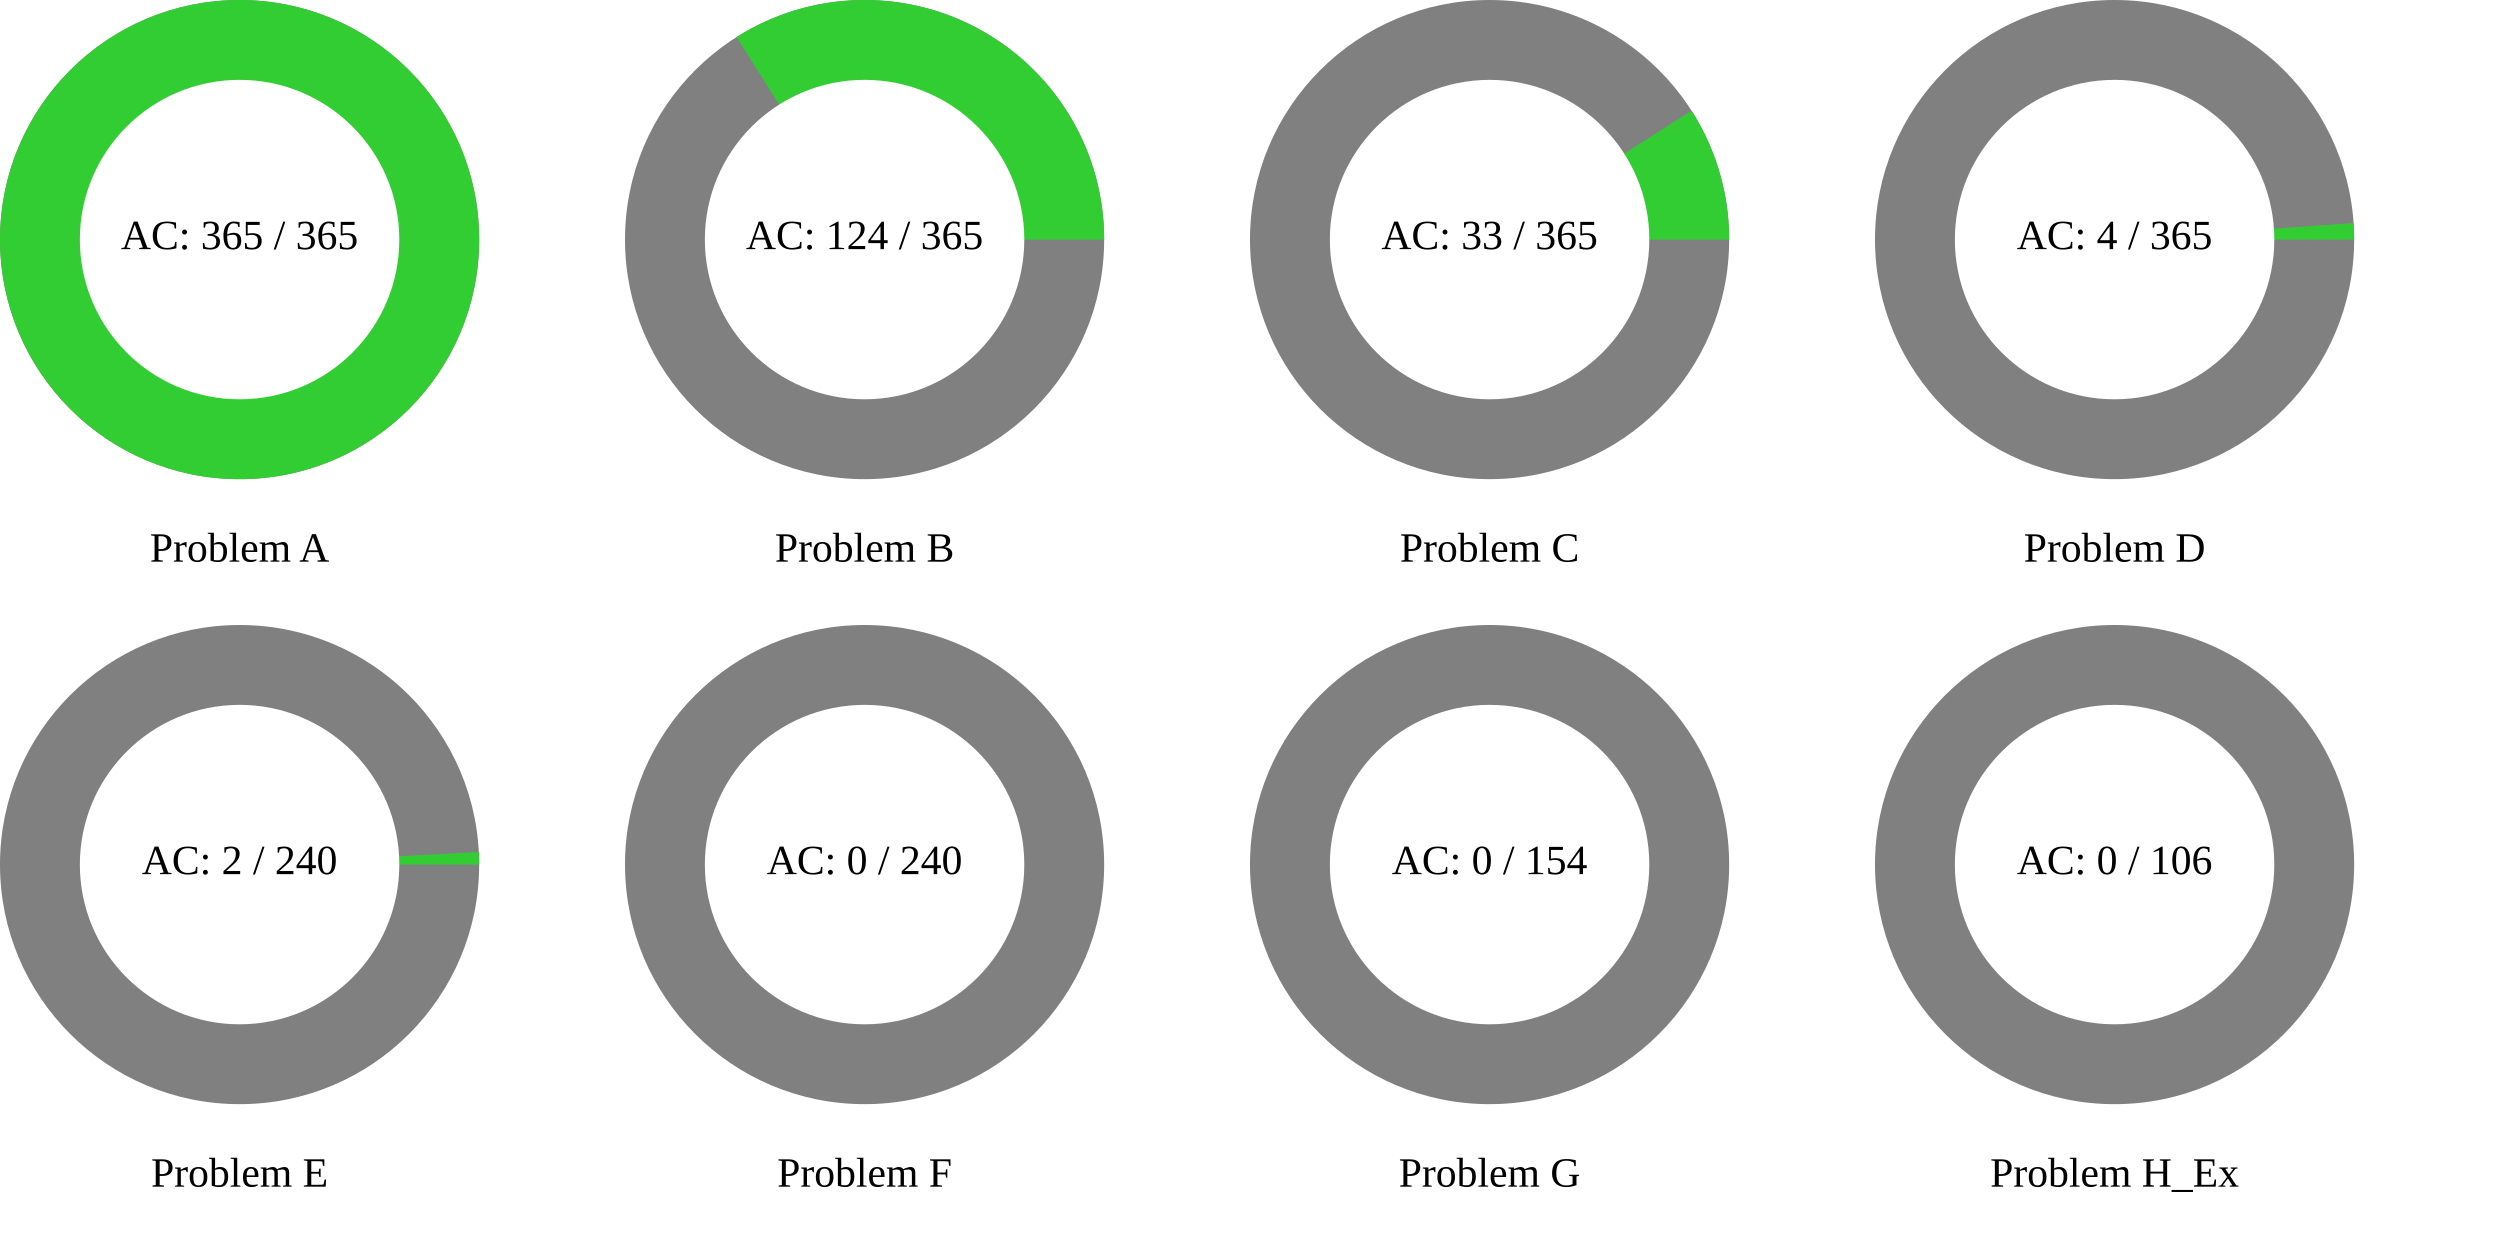
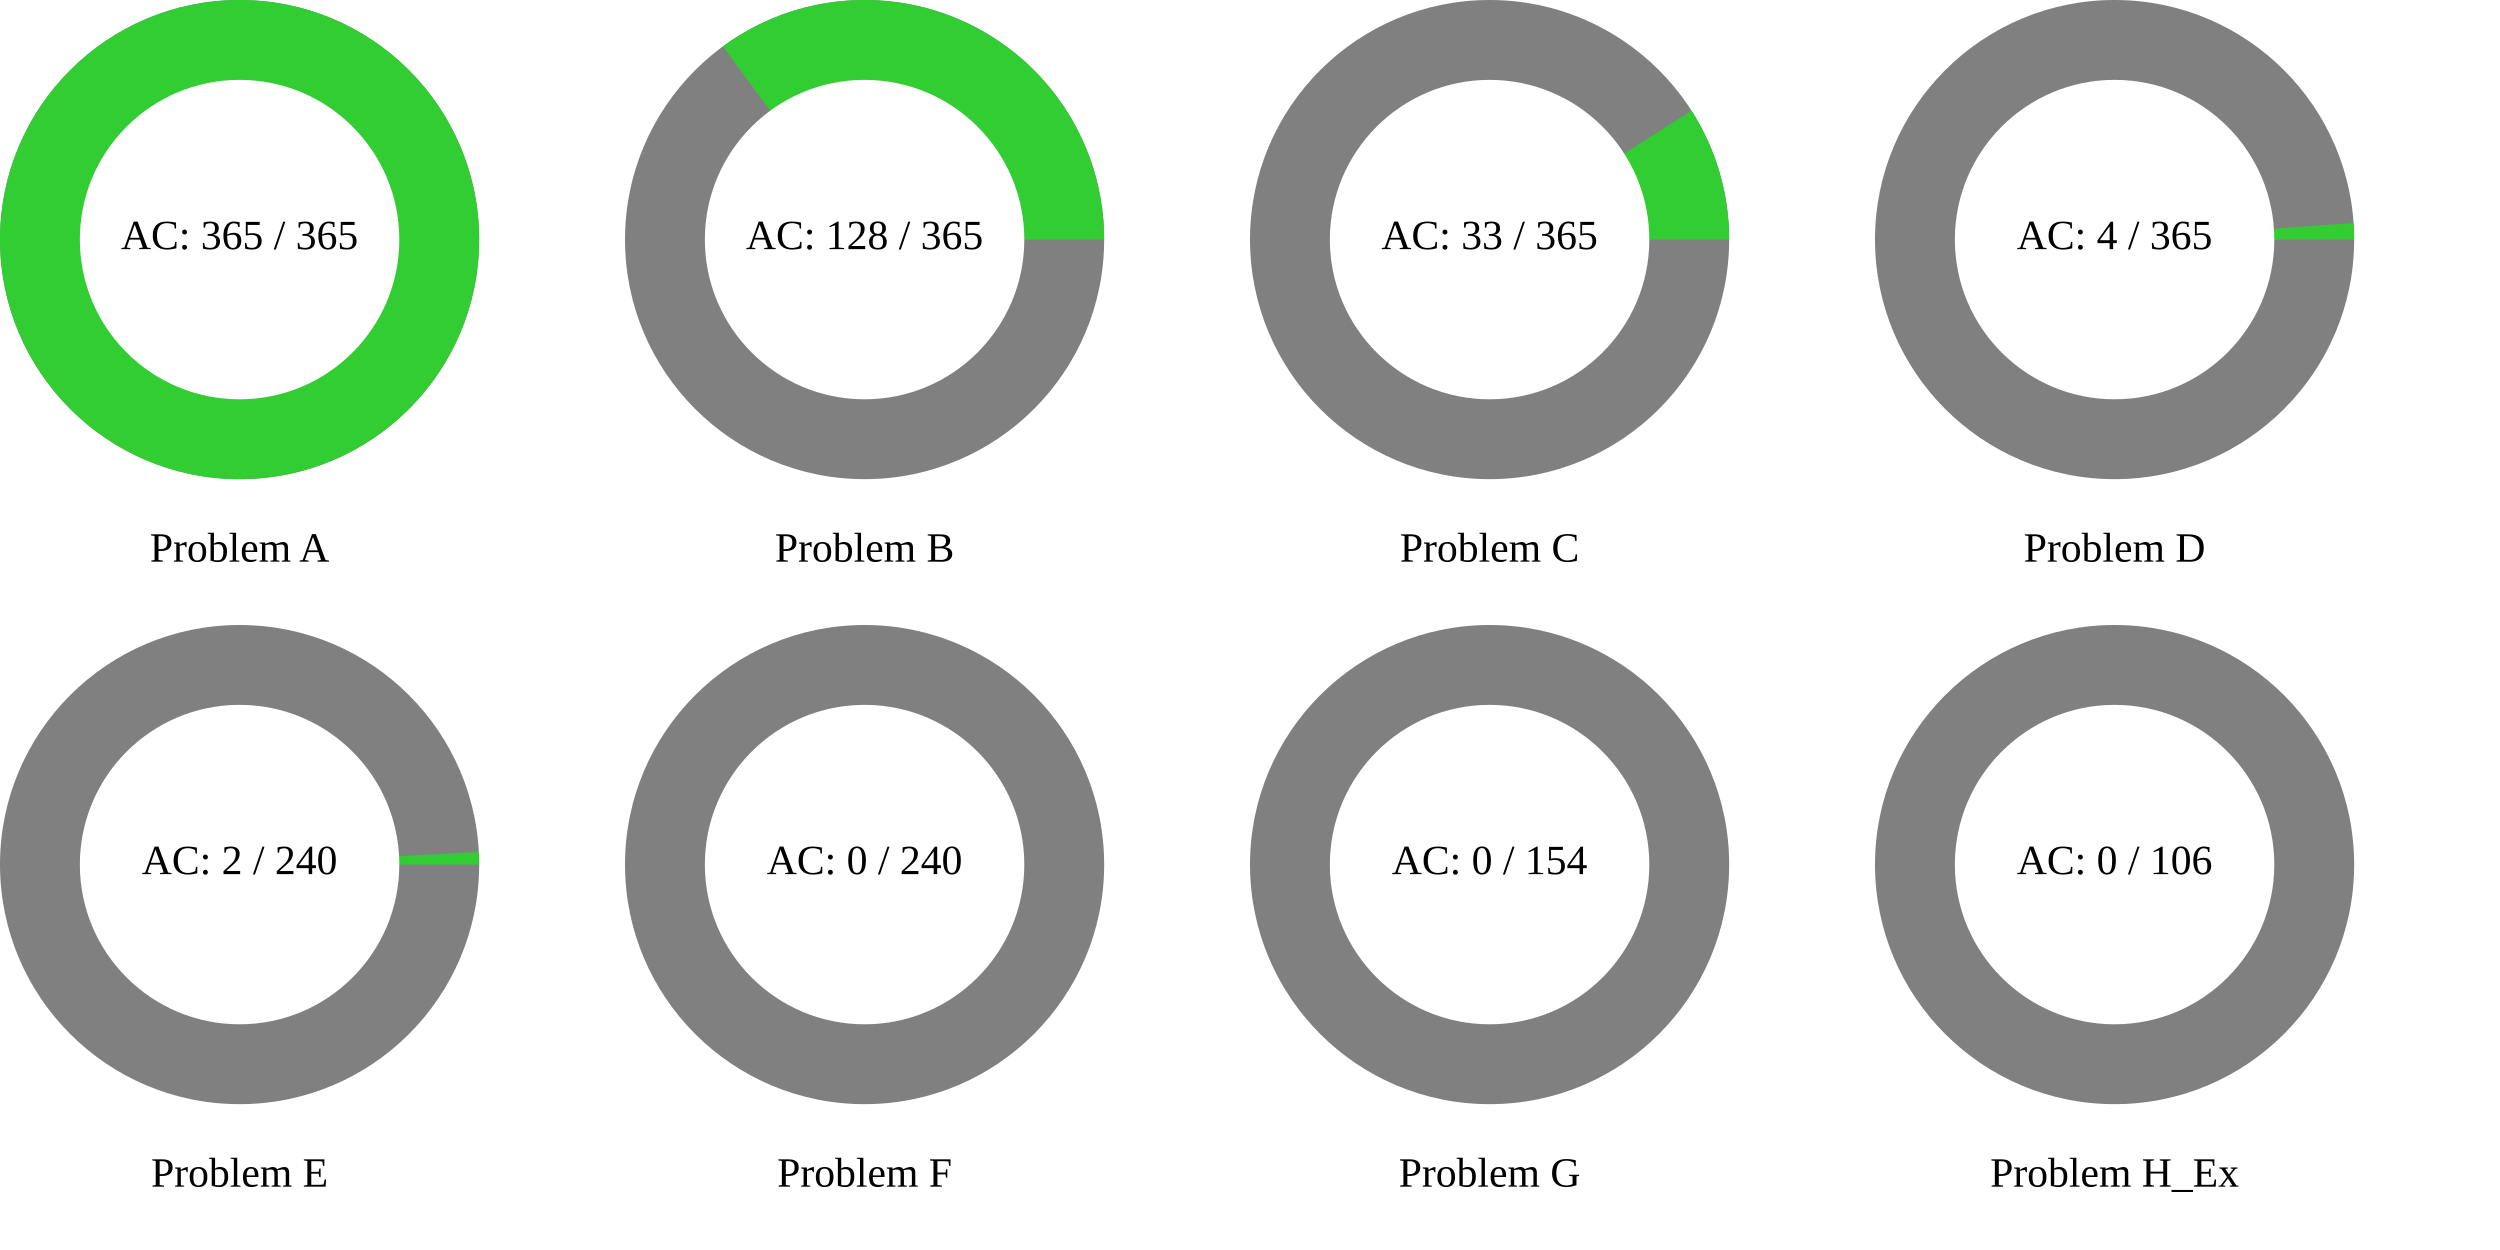
<svg xmlns="http://www.w3.org/2000/svg" width="1200" height="600" viewBox="0 0 1200 600">
  <rect x="0" y="0" width="1200" height="600" fill="rgb(255,255,255)" />
  <circle cx="115" cy="115" r="115" class="all-problem" fill="gray" />
  <path d="M115,0A115,115,0,1,0,-115,0A115,115,0,1,0,115,0Z" fill="rgb(50,205,50)" transform="translate(115, 115)" />
  <circle cx="115" cy="115" r="76.667" fill="white" />
  <text x="115" y="115" text-anchor="middle" dominant-baseline="middle" font-size="20px">AC: 365 / 365</text>
  <text x="115" y="265" text-anchor="middle" dominant-baseline="middle" font-size="20px">Problem A</text>
  <circle cx="415" cy="115" r="115" class="all-problem" fill="gray" />
-   <path d="M115,0A115,115,0,0,0,-61.453,-97.204L0,0Z" fill="rgb(50,205,50)" transform="translate(415, 115)" />
+   <path d="M115,0A115,115,0,0,0,-67.995,-92.745L0,0Z" fill="rgb(50,205,50)" transform="translate(415, 115)" />
  <circle cx="415" cy="115" r="76.667" fill="white" />
-   <text x="415" y="115" text-anchor="middle" dominant-baseline="middle" font-size="20px">AC: 124 / 365</text>
+   <text x="415" y="115" text-anchor="middle" dominant-baseline="middle" font-size="20px">AC: 128 / 365</text>
  <text x="415" y="265" text-anchor="middle" dominant-baseline="middle" font-size="20px">Problem B</text>
  <circle cx="715" cy="115" r="115" class="all-problem" fill="gray" />
  <path d="M115,0A115,115,0,0,0,96.938,-61.871L0,0Z" fill="rgb(50,205,50)" transform="translate(715, 115)" />
  <circle cx="715" cy="115" r="76.667" fill="white" />
  <text x="715" y="115" text-anchor="middle" dominant-baseline="middle" font-size="20px">AC: 33 / 365</text>
  <text x="715" y="265" text-anchor="middle" dominant-baseline="middle" font-size="20px">Problem C</text>
  <circle cx="1015" cy="115" r="115" class="all-problem" fill="gray" />
  <path d="M115,0A115,115,0,0,0,114.727,-7.912L0,0Z" fill="rgb(50,205,50)" transform="translate(1015, 115)" />
  <circle cx="1015" cy="115" r="76.667" fill="white" />
  <text x="1015" y="115" text-anchor="middle" dominant-baseline="middle" font-size="20px">AC: 4 / 365</text>
  <text x="1015" y="265" text-anchor="middle" dominant-baseline="middle" font-size="20px">Problem D</text>
  <circle cx="115" cy="415" r="115" class="all-problem" fill="gray" />
  <path d="M115,0A115,115,0,0,0,114.842,-6.019L0,0Z" fill="rgb(50,205,50)" transform="translate(115, 415)" />
  <circle cx="115" cy="415" r="76.667" fill="white" />
  <text x="115" y="415" text-anchor="middle" dominant-baseline="middle" font-size="20px">AC: 2 / 240</text>
  <text x="115" y="565" text-anchor="middle" dominant-baseline="middle" font-size="20px">Problem E</text>
  <circle cx="415" cy="415" r="115" class="all-problem" fill="gray" />
  <path d="M115,0L0,0Z" fill="rgb(50,205,50)" transform="translate(415, 415)" />
  <circle cx="415" cy="415" r="76.667" fill="white" />
  <text x="415" y="415" text-anchor="middle" dominant-baseline="middle" font-size="20px">AC: 0 / 240</text>
  <text x="415" y="565" text-anchor="middle" dominant-baseline="middle" font-size="20px">Problem F</text>
  <circle cx="715" cy="415" r="115" class="all-problem" fill="gray" />
  <path d="M115,0L0,0Z" fill="rgb(50,205,50)" transform="translate(715, 415)" />
  <circle cx="715" cy="415" r="76.667" fill="white" />
  <text x="715" y="415" text-anchor="middle" dominant-baseline="middle" font-size="20px">AC: 0 / 154</text>
  <text x="715" y="565" text-anchor="middle" dominant-baseline="middle" font-size="20px">Problem G</text>
  <circle cx="1015" cy="415" r="115" class="all-problem" fill="gray" />
  <path d="M115,0L0,0Z" fill="rgb(50,205,50)" transform="translate(1015, 415)" />
  <circle cx="1015" cy="415" r="76.667" fill="white" />
  <text x="1015" y="415" text-anchor="middle" dominant-baseline="middle" font-size="20px">AC: 0 / 106</text>
  <text x="1015" y="565" text-anchor="middle" dominant-baseline="middle" font-size="20px">Problem H_Ex</text>
</svg>
